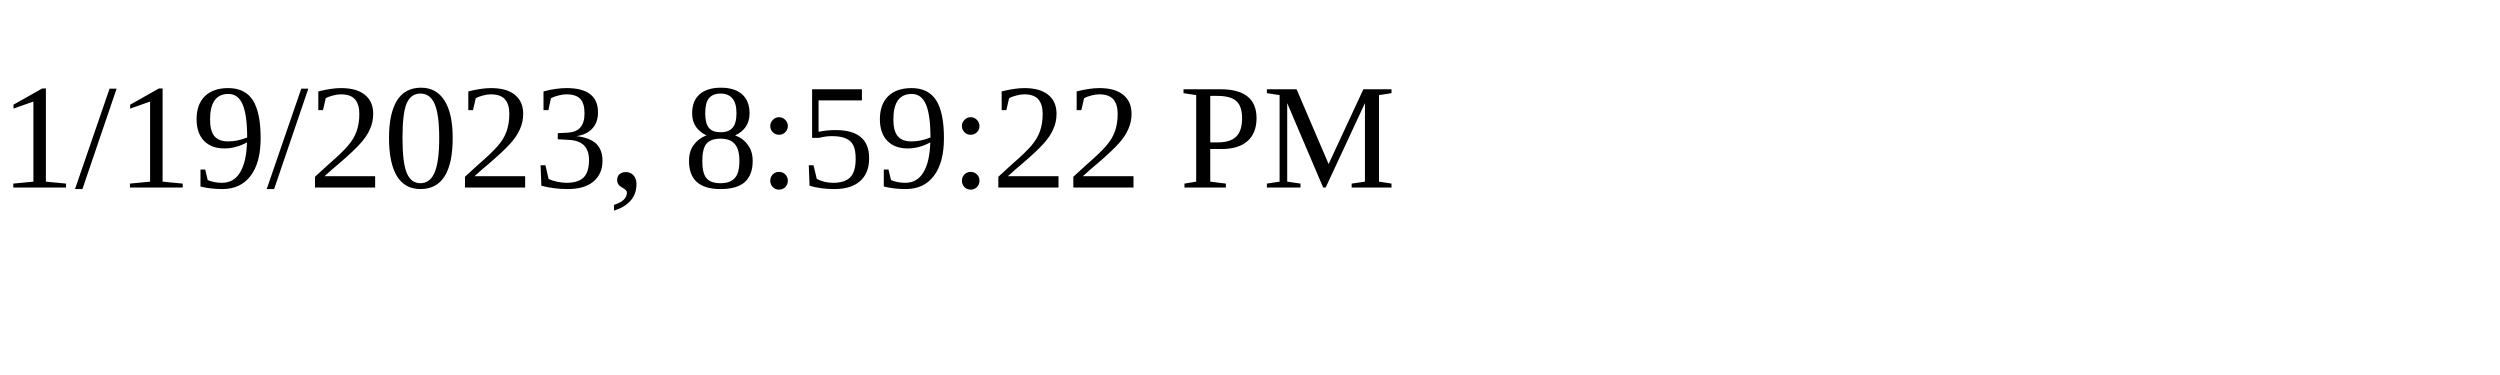
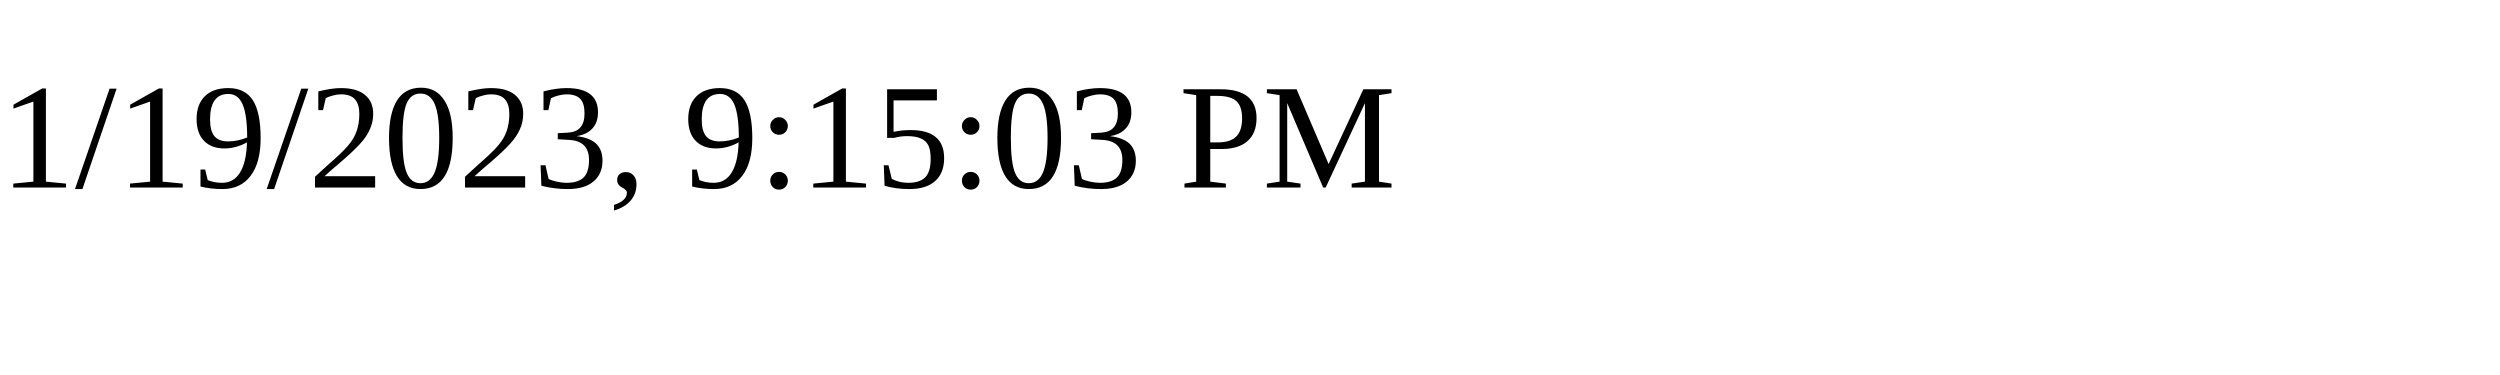
<svg xmlns="http://www.w3.org/2000/svg" height="30" width="200">
-   <text x="0" y="15">1/19/2023, 8:59:22 PM</text>
+   <text x="0" y="15">1/19/2023, 9:15:03 PM</text>
</svg>
